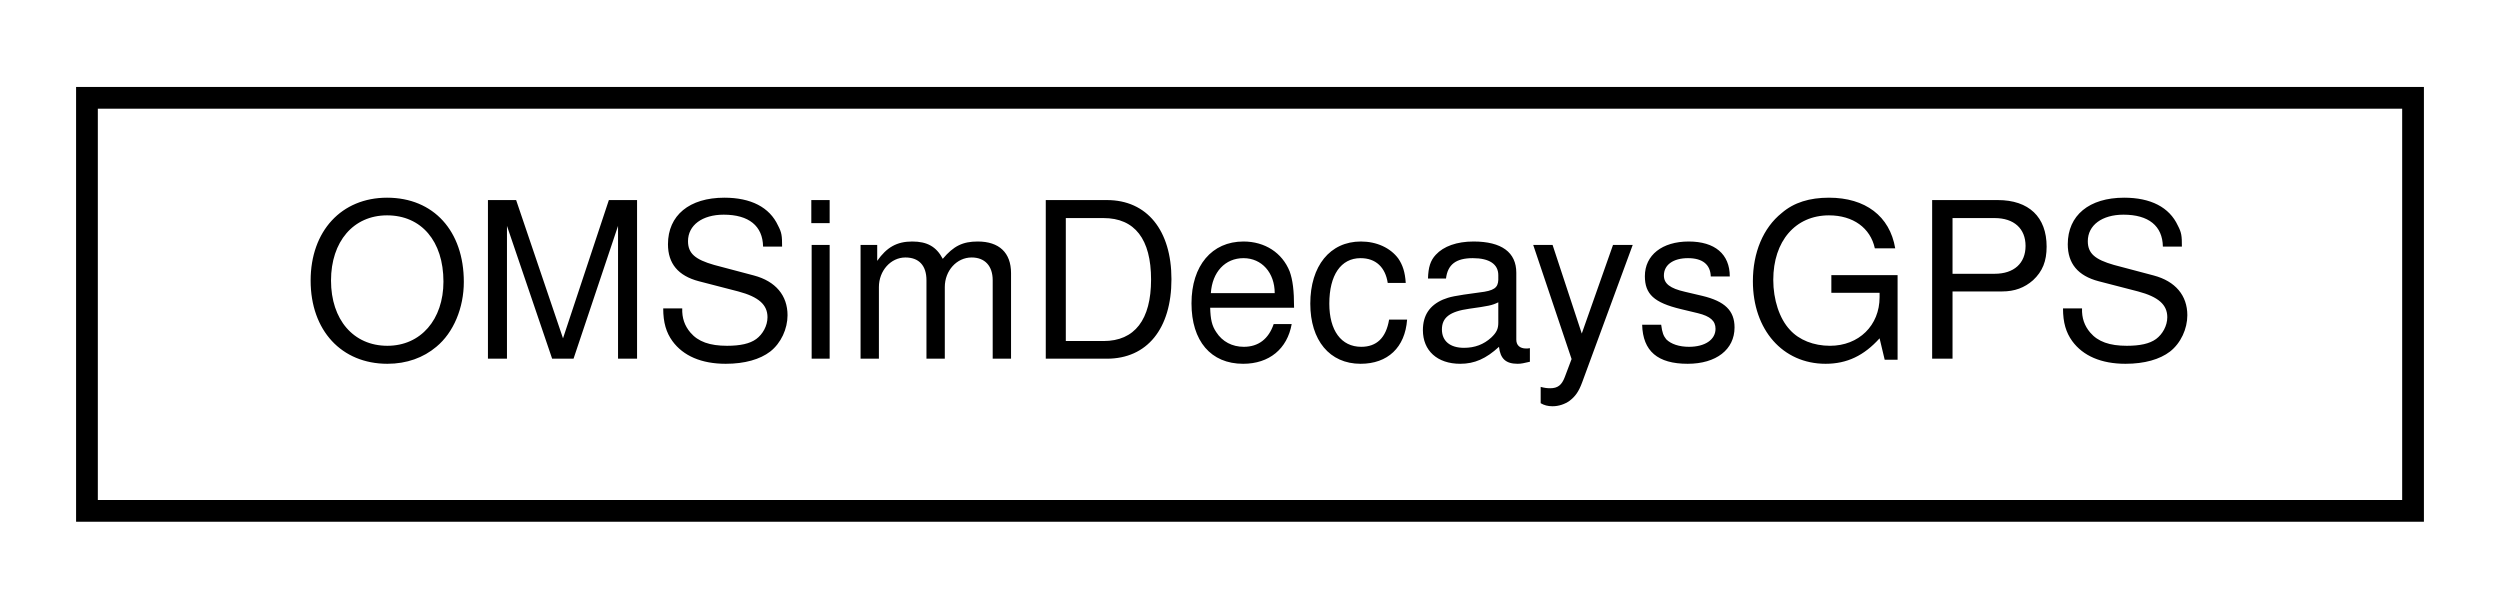
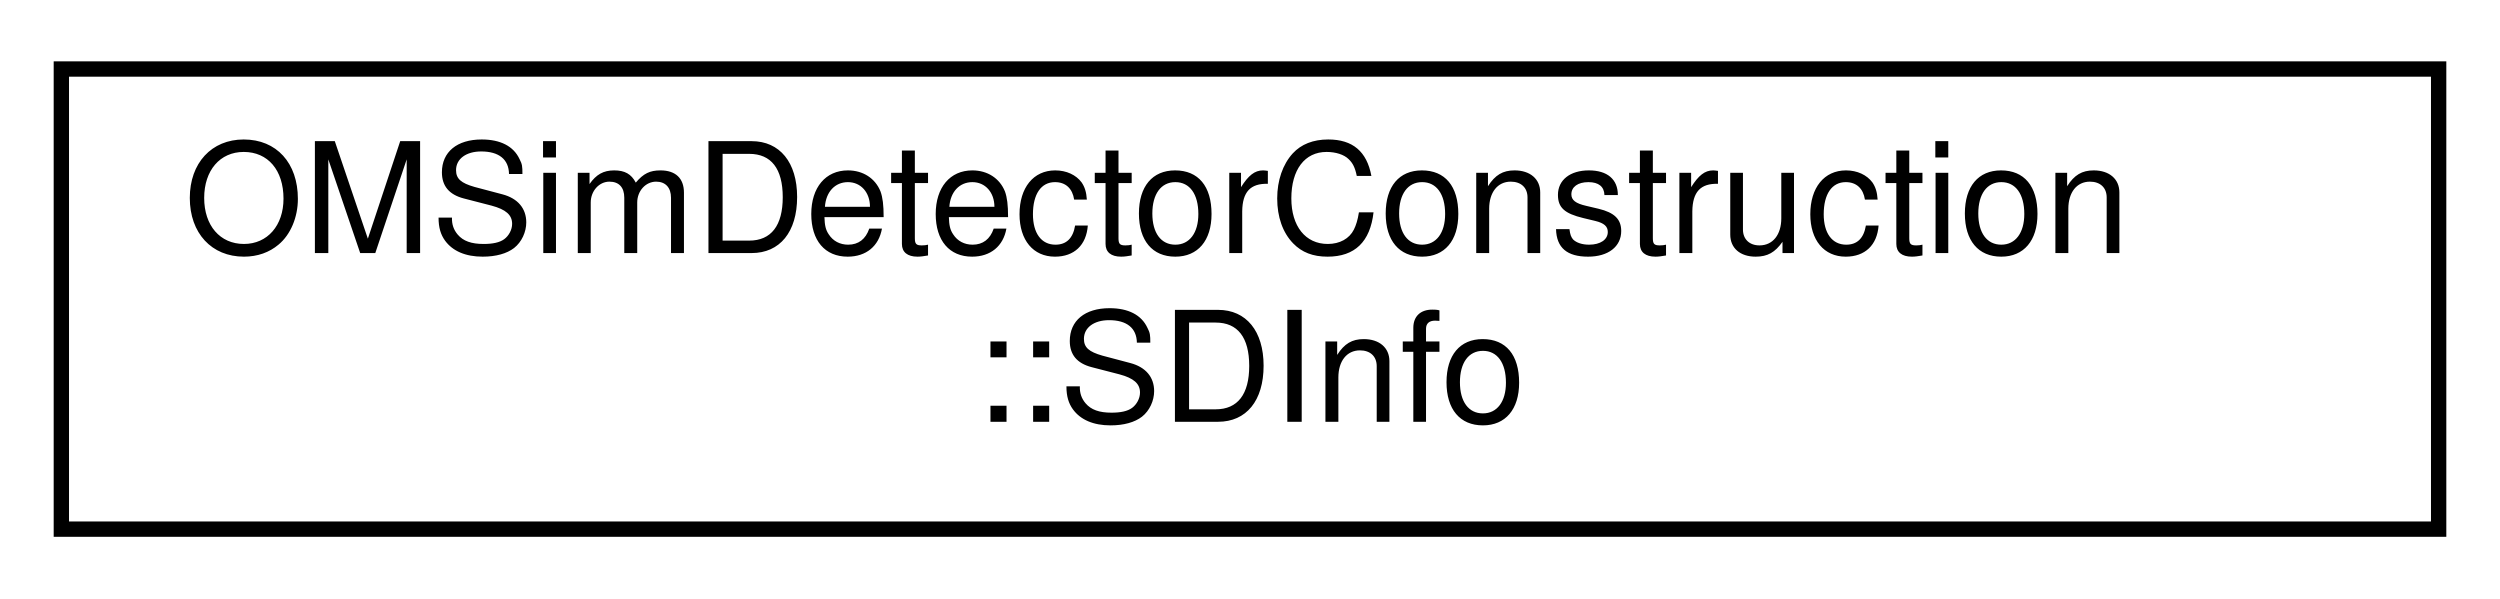
- <svg xmlns="http://www.w3.org/2000/svg" xmlns:xlink="http://www.w3.org/1999/xlink" width="115pt" height="28pt" viewBox="0.00 0.00 115.00 28.00">
-   <g id="graph0" class="graph" transform="scale(1 1) rotate(0) translate(4 24)">
+ <svg xmlns="http://www.w3.org/2000/svg" xmlns:xlink="http://www.w3.org/1999/xlink" width="163pt" height="39pt" viewBox="0.00 0.00 163.00 39.00">
+   <g id="graph0" class="graph" transform="scale(1 1) rotate(0) translate(4 35)">
    <g id="node1" class="node">
      <g id="a_node1">
-         <a xlink:href="class_o_m_sim_decays_g_p_s.html" target="_top" xlink:title="A class for simulating isotope decays inside the pressure vessel and PMT glass.">
-           <polygon fill="none" stroke="black" points="0,-0.5 0,-19.5 107,-19.5 107,-0.5 0,-0.5" />
-           <text text-anchor="middle" x="53.5" y="-7.5" font-family="Helvetica,sans-Serif" font-size="10.00">OMSimDecaysGPS</text>
+         <a xlink:href="struct_o_m_sim_detector_construction_1_1_s_d_info.html" target="_top" xlink:title=" ">
+           <polygon fill="none" stroke="black" points="0,-0.5 0,-30.5 155,-30.5 155,-0.5 0,-0.5" />
+           <text text-anchor="start" x="8" y="-18.5" font-family="Helvetica,sans-Serif" font-size="10.00">OMSimDetectorConstruction</text>
+           <text text-anchor="middle" x="77.5" y="-7.5" font-family="Helvetica,sans-Serif" font-size="10.00">::SDInfo</text>
        </a>
      </g>
    </g>
  </g>
</svg>
